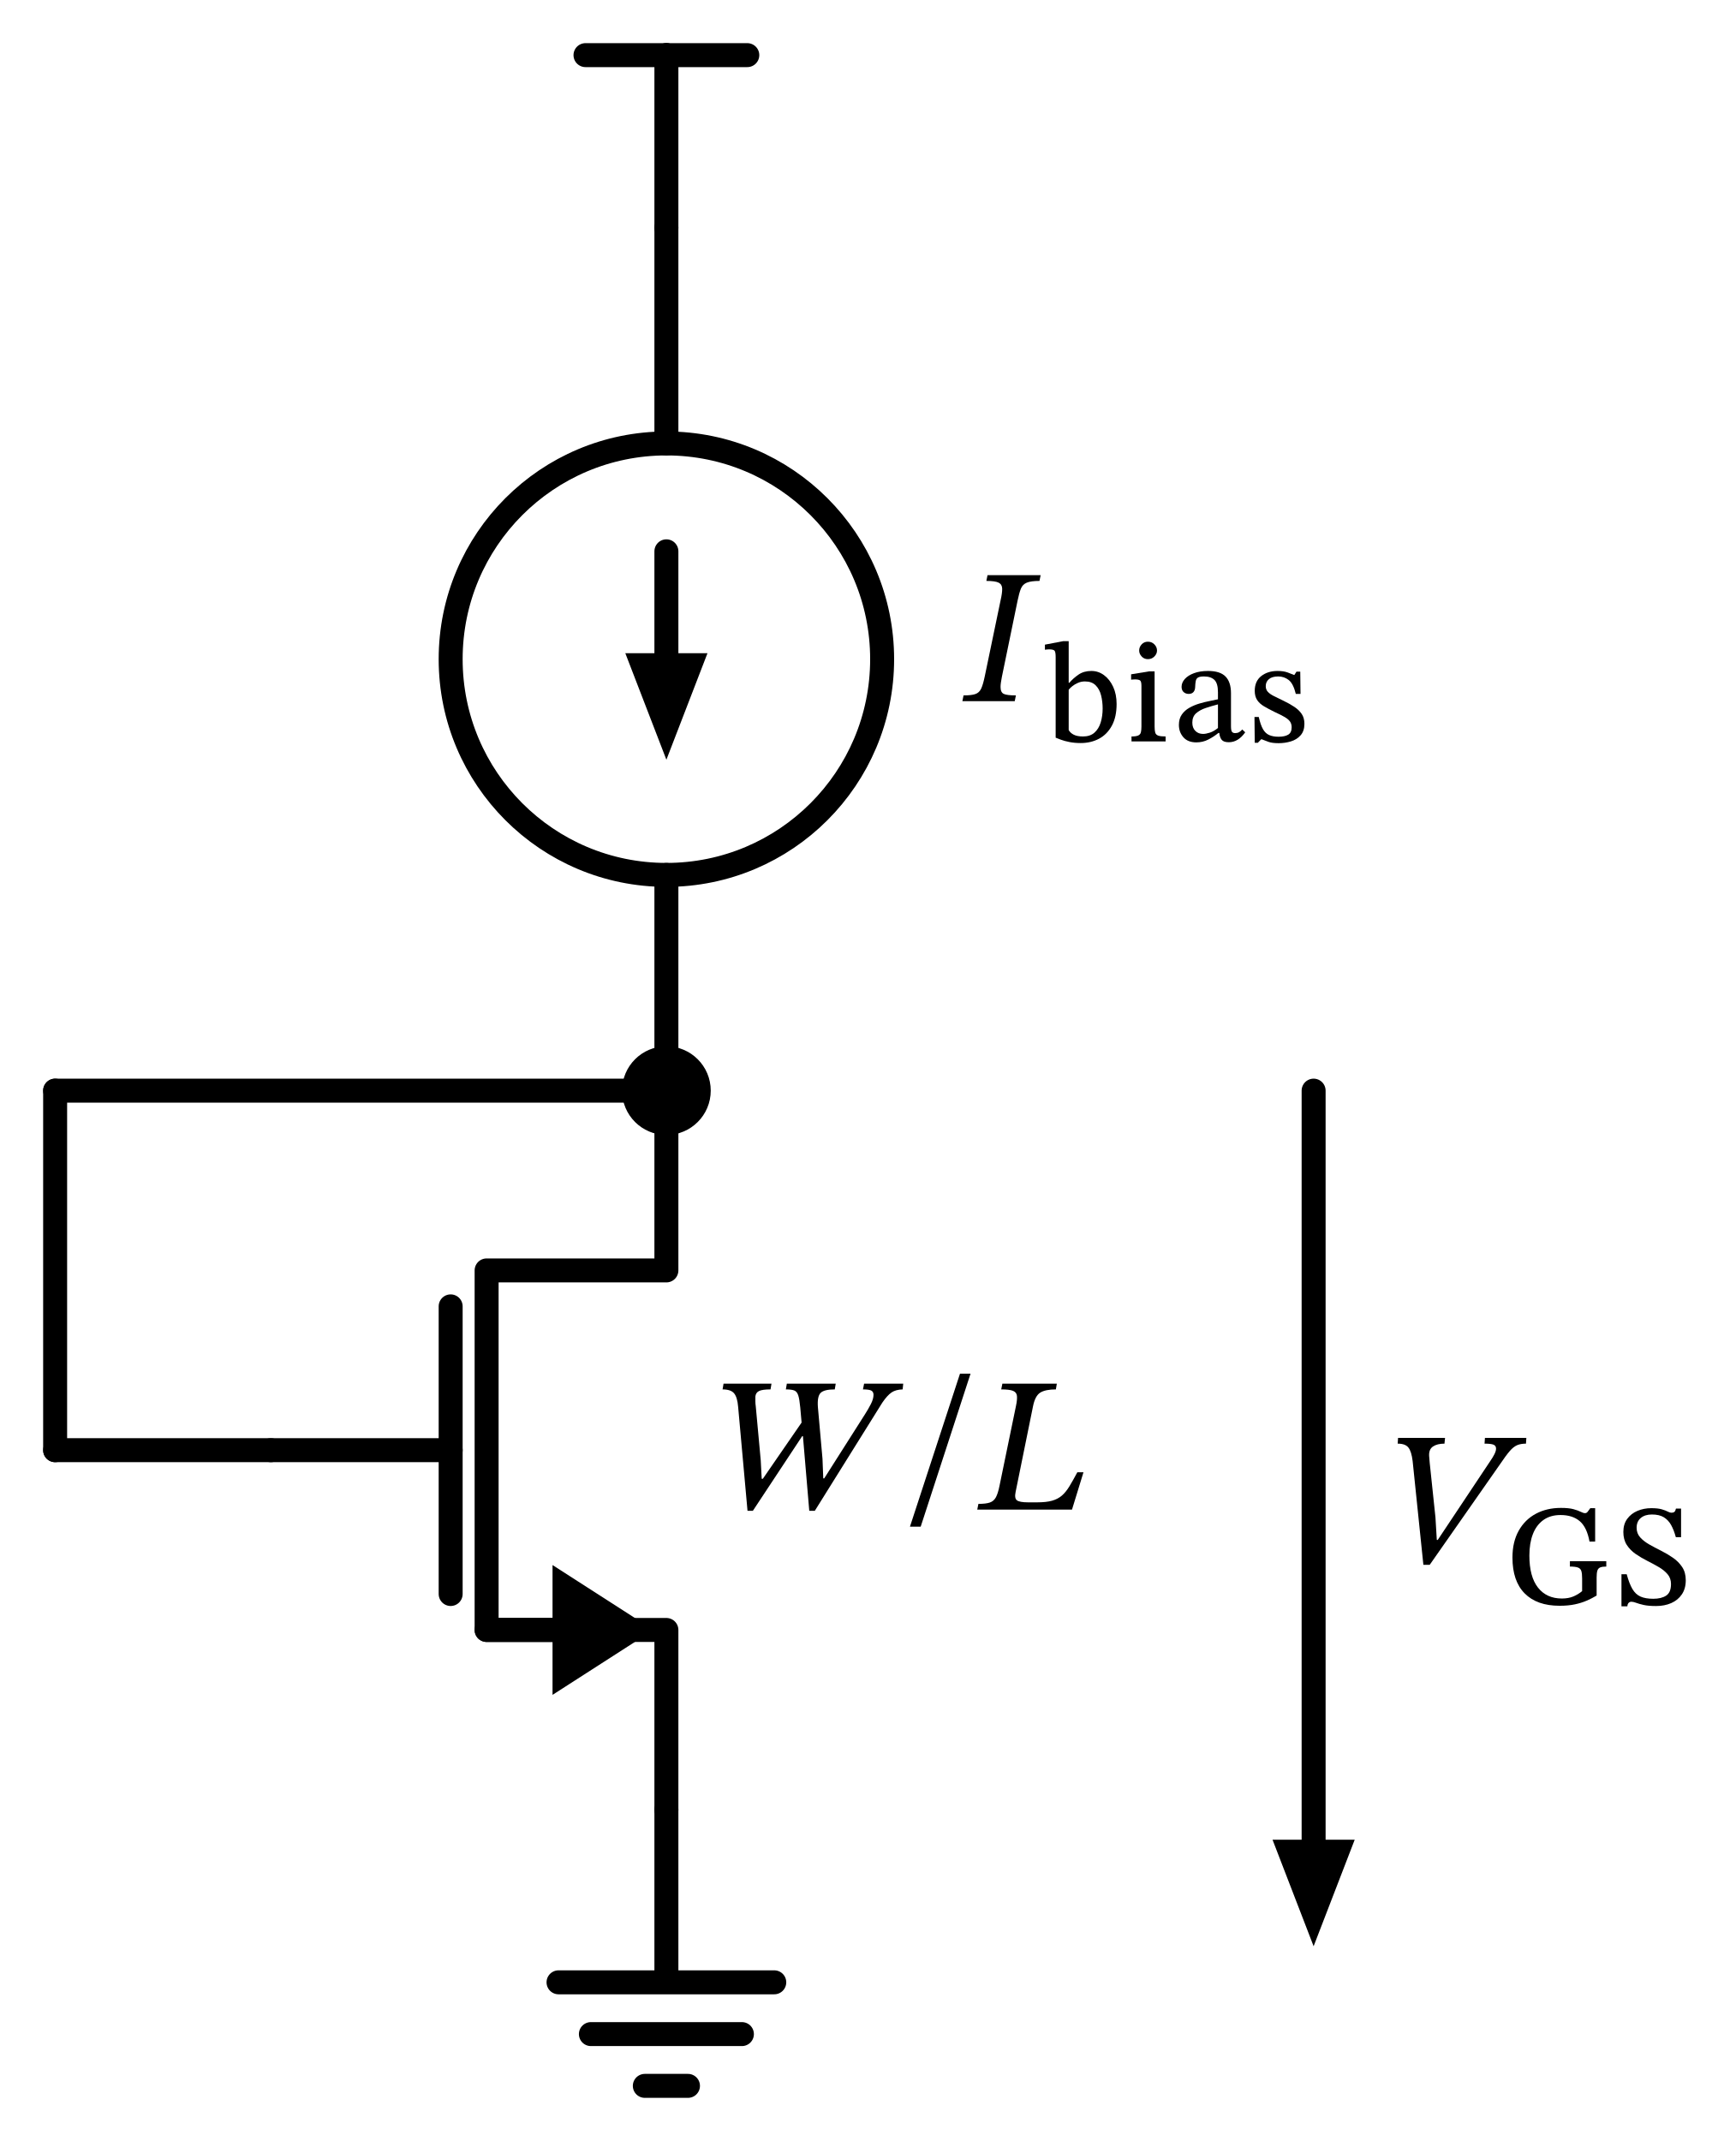
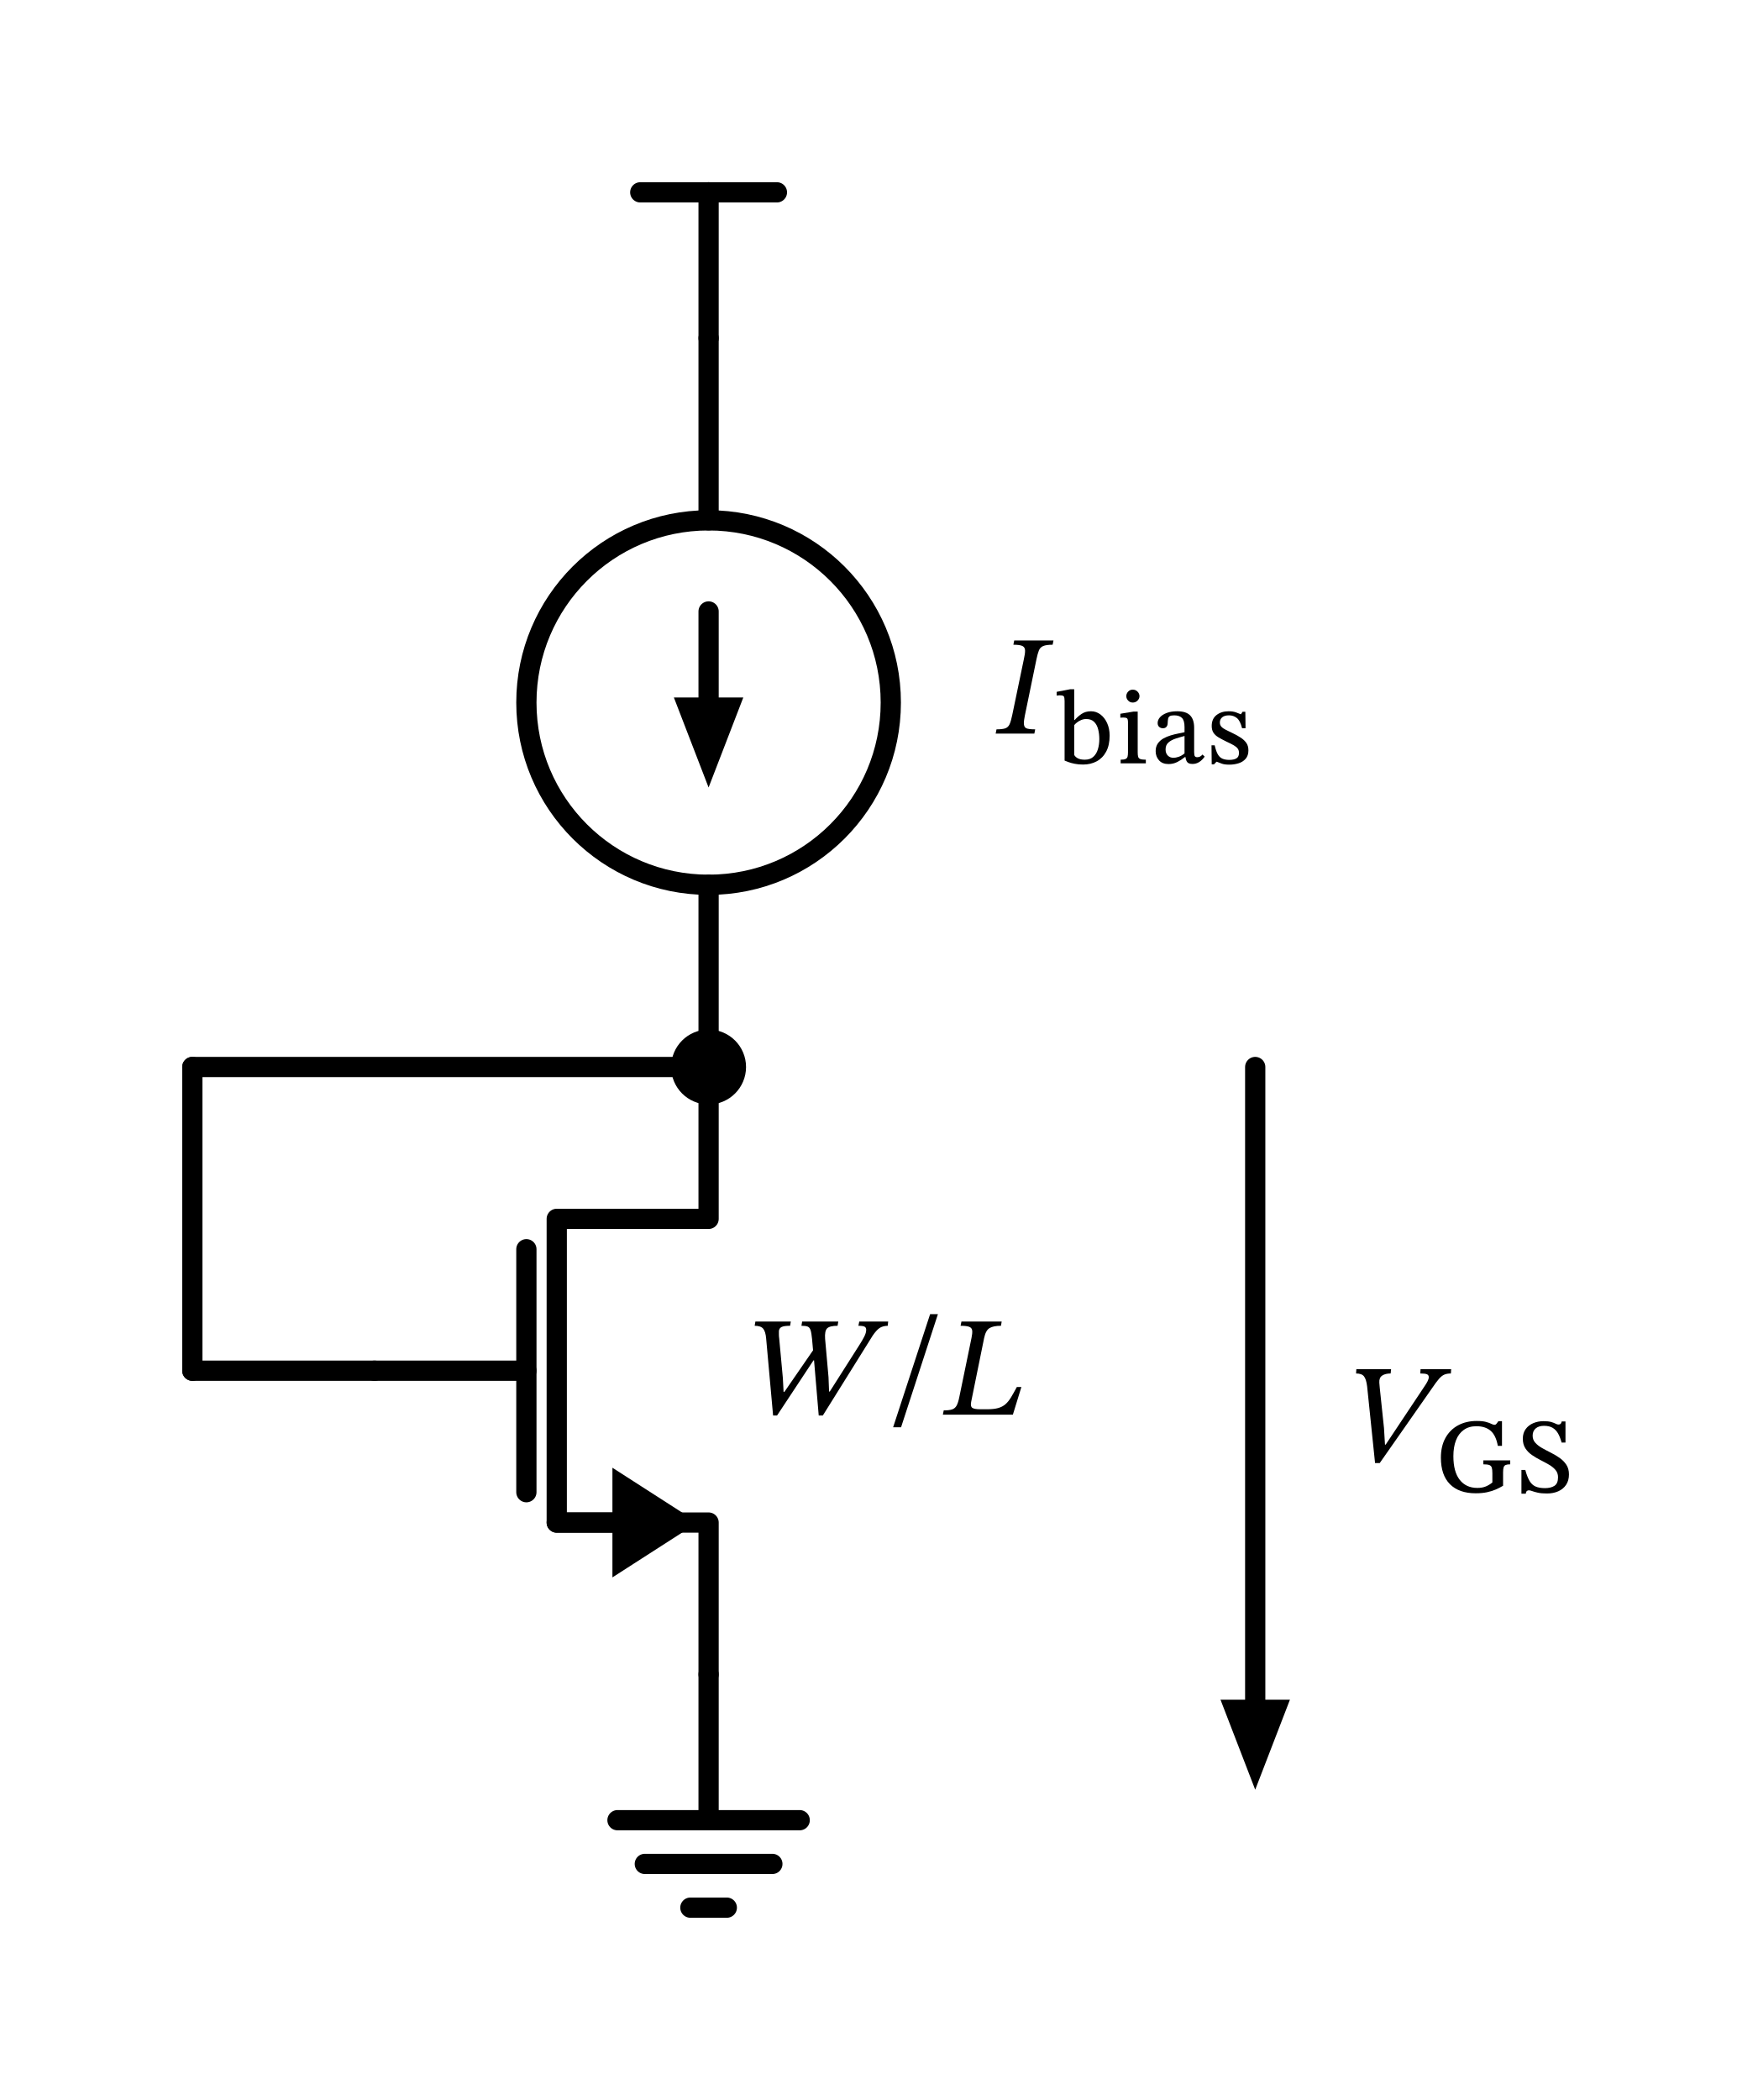
- <svg xmlns="http://www.w3.org/2000/svg" xml:lang="en" height="178.64pt" width="144.8pt" viewBox="-55.6 -19.0 144.8 178.64">
+ <svg xmlns="http://www.w3.org/2000/svg" xml:lang="en" height="207.44pt" width="173.6pt" viewBox="-70.0 -33.4 173.6 207.44">
  <circle cx="-6.613092715395707e-15" cy="36.0" r="18.0" style="stroke:black;fill:none;stroke-width:2.0;stroke-dasharray:-;" />
  <path d="M 0.0,-0.0 L 0.0,-14.4" style="stroke:black;fill:none;stroke-width:2.0;stroke-dasharray:-;stroke-linecap:round;stroke-linejoin:round;" />
  <path d="M 0.0,-14.4 L -6.75,-14.4" style="stroke:black;fill:none;stroke-width:2.0;stroke-dasharray:-;stroke-linecap:round;stroke-linejoin:round;" />
  <path d="M 0.0,-14.4 L 6.75,-14.4" style="stroke:black;fill:none;stroke-width:2.0;stroke-dasharray:-;stroke-linecap:round;stroke-linejoin:round;" />
  <path d="M 0.0,-0.0 L -3.3065463576978533e-15,18.0 L -3.3065463576978533e-15,18.0 M -9.919639073093561e-15,54.0 L -9.919639073093561e-15,54.0 L -1.3226185430791413e-14,72.0" style="stroke:black;fill:none;stroke-width:2.0;stroke-dasharray:-;stroke-linecap:round;stroke-linejoin:round;" />
  <path d="M -4.9598195365467806e-15,27.0 L -6.819055509535661e-15,36.0" style="stroke:black;fill:none;stroke-width:2.0;stroke-dasharray:-;stroke-linecap:round;stroke-linejoin:round;" />
  <path d="M -7.944741364309306e-15 43.0 L -2.7 36.0 L 2.7 36.0 Z" style="stroke:black;fill:black;stroke-linecap:butt;stroke-linejoin:miter;" />
  <path d="M -1.3226185430791413e-14,132.0 L -1.3226185430791413e-14,117.0 L -15,117.0 L -15,87.0 L -1.3226185430791413e-14,87.0 L -1.3226185430791413e-14,72.0" style="stroke:black;fill:none;stroke-width:2.0;stroke-dasharray:-;stroke-linecap:round;stroke-linejoin:round;" />
  <path d="M -9,117.0 L -15,117.0" style="stroke:black;fill:none;stroke-width:2.0;stroke-dasharray:-;stroke-linecap:round;stroke-linejoin:round;" />
  <path d="M -2 117.0 L -9 121.5 L -9 112.5 Z" style="stroke:black;fill:black;stroke-linecap:butt;stroke-linejoin:miter;" />
  <path d="M -18,114 L -18,90.0" style="stroke:black;fill:none;stroke-width:2.0;stroke-dasharray:-;stroke-linecap:round;stroke-linejoin:round;" />
  <path d="M -33,102 L -18,102" style="stroke:black;fill:none;stroke-width:2.0;stroke-dasharray:-;stroke-linecap:round;stroke-linejoin:round;" />
  <path d="M -1.3226185430791413e-14,132.0 L -1.3226185430791413e-14,146.4 L -9,146.4 L 9,146.4 M -6.3,150.72 L 6.3,150.72 M -1.8,155.04 L 1.8,155.04" style="stroke:black;fill:none;stroke-width:2.0;stroke-dasharray:-;stroke-linecap:round;stroke-linejoin:round;" />
  <path d="M -33,102 L -42,102 L -51,102" style="stroke:black;fill:none;stroke-width:2.0;stroke-dasharray:-;stroke-linecap:round;stroke-linejoin:round;" />
  <path d="M -51,102 L -51,87.0 L -51,72.0" style="stroke:black;fill:none;stroke-width:2.0;stroke-dasharray:-;stroke-linecap:round;stroke-linejoin:round;" />
  <path d="M -51,72.0 L -25.5,72.0 L -1.5987211554602254e-14,72.0" style="stroke:black;fill:none;stroke-width:2.0;stroke-dasharray:-;stroke-linecap:round;stroke-linejoin:round;" />
  <path d="M 54,72.0 L 54,108.0 L 54,135.0" style="stroke:black;fill:none;stroke-width:2.0;stroke-dasharray:-;stroke-linecap:round;stroke-linejoin:round;" />
  <path d="M 54 142.0 L 51.3 135.0 L 56.7 135.0 Z" style="stroke:black;fill:black;stroke-linecap:butt;stroke-linejoin:miter;" />
  <g>
    <g>
      <g>
-         <path d="M 26.568 37.407 L 26.568 37.407 L 27.88 31.103 Q 28.024 30.479 28.016 30.119 Q 28.008 29.759 27.72 29.615 Q 27.432 29.471 26.696 29.471 L 26.792 28.991 L 31.224 28.991 L 31.128 29.471 Q 30.424 29.471 30.072 29.615 Q 29.72 29.759 29.576 30.119 Q 29.432 30.479 29.304 31.103 L 27.992 37.471 Q 27.944 37.727 27.912 37.935 Q 27.88 38.143 27.88 38.319 Q 27.88 38.767 28.144 38.895 Q 28.408 39.023 29.16 39.023 L 29.064 39.503 L 24.696 39.503 L 24.792 39.023 Q 25.448 39.023 25.776 38.911 Q 26.104 38.799 26.264 38.455 Q 26.424 38.111 26.568 37.407 Z " fill="black" />
-         <path d="M 33.565 34.497 L 33.565 34.497 L 33.565 37.969 L 33.621 37.969 Q 33.946 37.588 34.388 37.286 Q 34.83 36.983 35.458 36.983 Q 36.04 36.983 36.516 37.336 Q 36.992 37.689 37.278 38.31 Q 37.563 38.932 37.563 39.738 Q 37.563 40.814 37.171 41.542 Q 36.779 42.27 36.102 42.634 Q 35.424 42.998 34.562 42.998 Q 34.058 42.998 33.632 42.914 Q 33.206 42.83 32.91 42.718 Q 32.613 42.606 32.478 42.55 L 32.478 35.83 Q 32.478 35.415 32.389 35.298 Q 32.299 35.18 31.918 35.18 Q 31.795 35.18 31.689 35.197 Q 31.582 35.214 31.582 35.214 L 31.582 34.788 L 33.106 34.497 Z M 33.565 38.551 L 33.565 38.551 L 33.565 41.911 Q 33.699 42.158 33.99 42.303 Q 34.282 42.449 34.763 42.449 Q 35.357 42.449 35.715 42.13 Q 36.074 41.81 36.236 41.278 Q 36.398 40.746 36.398 40.119 Q 36.398 39.548 36.27 39.027 Q 36.141 38.506 35.816 38.182 Q 35.491 37.857 34.92 37.857 Q 34.618 37.857 34.343 37.974 Q 34.069 38.092 33.867 38.254 Q 33.666 38.417 33.565 38.551 Z " fill="black" />
-         <path d="M 41.651 42.449 L 41.651 42.449 L 41.651 42.863 L 38.806 42.863 L 38.806 42.449 Q 39.198 42.449 39.372 42.365 Q 39.546 42.281 39.59 42.096 Q 39.635 41.911 39.635 41.609 L 39.635 38.226 Q 39.635 37.846 39.512 37.767 Q 39.389 37.689 39.098 37.689 Q 38.952 37.689 38.862 37.7 Q 38.773 37.711 38.773 37.711 L 38.773 37.263 L 40.274 37.017 L 40.733 37.017 L 40.733 41.609 Q 40.733 41.934 40.783 42.118 Q 40.834 42.303 41.03 42.376 Q 41.226 42.449 41.651 42.449 Z M 40.173 34.542 L 40.173 34.542 Q 40.498 34.542 40.716 34.766 Q 40.934 34.99 40.934 35.281 Q 40.934 35.55 40.716 35.774 Q 40.498 35.998 40.173 35.998 Q 39.859 35.998 39.652 35.774 Q 39.445 35.55 39.445 35.281 Q 39.445 34.99 39.652 34.766 Q 39.859 34.542 40.173 34.542 Z " fill="black" />
-         <path d="M 46.131 42.158 L 46.131 42.158 L 46.053 42.158 Q 45.672 42.471 45.213 42.706 Q 44.754 42.942 44.216 42.942 Q 43.51 42.942 43.135 42.516 Q 42.76 42.09 42.76 41.486 Q 42.76 40.97 43.001 40.623 Q 43.242 40.276 43.628 40.058 Q 44.014 39.839 44.462 39.705 Q 44.91 39.57 45.325 39.492 Q 45.739 39.414 46.019 39.346 L 46.019 38.764 Q 46.019 38.014 45.722 37.728 Q 45.426 37.442 44.854 37.442 Q 44.507 37.442 44.356 37.532 Q 44.205 37.622 44.166 37.823 Q 44.126 38.025 44.115 38.35 Q 44.104 38.596 43.97 38.747 Q 43.835 38.898 43.578 38.898 Q 43.331 38.898 43.158 38.747 Q 42.984 38.596 42.984 38.305 Q 42.984 37.958 43.253 37.655 Q 43.522 37.353 44.02 37.168 Q 44.518 36.983 45.19 36.983 Q 46.198 36.983 46.652 37.448 Q 47.106 37.913 47.106 38.842 L 47.106 41.586 Q 47.106 41.956 47.19 42.062 Q 47.274 42.169 47.453 42.169 Q 47.643 42.169 47.783 42.09 Q 47.923 42.012 48.046 41.866 L 48.293 42.102 Q 47.71 42.93 46.926 42.93 Q 46.49 42.93 46.327 42.723 Q 46.165 42.516 46.131 42.158 Z M 46.019 41.743 L 46.019 41.743 L 46.019 39.772 Q 45.504 39.906 45.011 40.069 Q 44.518 40.231 44.199 40.511 Q 43.88 40.791 43.88 41.295 Q 43.88 41.732 44.132 41.984 Q 44.384 42.236 44.776 42.236 Q 45.011 42.236 45.342 42.13 Q 45.672 42.023 46.019 41.743 Z " fill="black" />
-         <path d="M 49.066 40.825 L 49.066 40.825 L 49.424 40.825 Q 49.57 41.474 49.771 41.833 Q 49.973 42.191 50.292 42.331 Q 50.611 42.471 51.07 42.471 Q 51.597 42.471 51.882 42.298 Q 52.168 42.124 52.168 41.687 Q 52.168 41.396 52.028 41.2 Q 51.888 41.004 51.58 40.825 Q 51.272 40.646 50.757 40.41 Q 50.23 40.153 49.855 39.929 Q 49.48 39.705 49.284 39.402 Q 49.088 39.1 49.088 38.641 Q 49.088 37.834 49.631 37.409 Q 50.174 36.983 50.992 36.983 Q 51.485 36.983 51.826 37.106 Q 52.168 37.23 52.37 37.319 L 52.392 37.319 L 52.571 37.039 L 52.885 37.039 L 52.907 38.898 L 52.515 38.898 Q 52.302 38.036 51.922 37.739 Q 51.541 37.442 51.048 37.442 Q 50.533 37.442 50.27 37.666 Q 50.006 37.89 50.006 38.249 Q 50.006 38.54 50.186 38.73 Q 50.365 38.921 50.695 39.083 Q 51.026 39.246 51.485 39.47 Q 52 39.716 52.392 39.979 Q 52.784 40.242 53.008 40.573 Q 53.232 40.903 53.232 41.396 Q 53.232 41.99 52.918 42.348 Q 52.605 42.706 52.112 42.858 Q 51.619 43.009 51.082 43.009 Q 50.533 43.009 50.23 42.897 Q 49.928 42.785 49.67 42.684 L 49.626 42.684 L 49.346 42.975 L 49.088 42.975 Z " fill="black" />
+         <path d="M 29.997 37.231 L 29.997 37.231 L 31.145 31.715 Q 31.271 31.169 31.264 30.854 Q 31.257 30.539 31.005 30.413 Q 30.753 30.287 30.109 30.287 L 30.193 29.867 L 34.071 29.867 L 33.987 30.287 Q 33.371 30.287 33.063 30.413 Q 32.755 30.539 32.629 30.854 Q 32.503 31.169 32.391 31.715 L 31.243 37.287 Q 31.201 37.511 31.173 37.693 Q 31.145 37.875 31.145 38.029 Q 31.145 38.421 31.376 38.533 Q 31.607 38.645 32.265 38.645 L 32.181 39.065 L 28.359 39.065 L 28.443 38.645 Q 29.017 38.645 29.304 38.547 Q 29.591 38.449 29.731 38.148 Q 29.871 37.847 29.997 37.231 Z " fill="black" />
+         <path d="M 36.119 34.685 L 36.119 34.685 L 36.119 37.723 L 36.168 37.723 Q 36.452 37.39 36.84 37.125 Q 37.227 36.86 37.775 36.86 Q 38.285 36.86 38.701 37.169 Q 39.118 37.478 39.368 38.022 Q 39.618 38.566 39.618 39.271 Q 39.618 40.212 39.275 40.849 Q 38.932 41.486 38.339 41.804 Q 37.746 42.123 36.991 42.123 Q 36.55 42.123 36.178 42.049 Q 35.806 41.976 35.546 41.878 Q 35.286 41.78 35.169 41.731 L 35.169 35.851 Q 35.169 35.488 35.09 35.385 Q 35.012 35.283 34.679 35.283 Q 34.571 35.283 34.478 35.297 Q 34.385 35.312 34.385 35.312 L 34.385 34.94 L 35.717 34.685 Z M 36.119 38.232 L 36.119 38.232 L 36.119 41.172 Q 36.237 41.388 36.492 41.515 Q 36.746 41.643 37.168 41.643 Q 37.687 41.643 38.001 41.363 Q 38.314 41.084 38.456 40.619 Q 38.599 40.153 38.599 39.604 Q 38.599 39.105 38.486 38.649 Q 38.373 38.193 38.089 37.909 Q 37.805 37.625 37.305 37.625 Q 37.04 37.625 36.8 37.728 Q 36.56 37.831 36.384 37.973 Q 36.207 38.115 36.119 38.232 Z " fill="black" />
+         <path d="M 43.195 41.643 L 43.195 41.643 L 43.195 42.005 L 40.706 42.005 L 40.706 41.643 Q 41.049 41.643 41.2 41.569 Q 41.352 41.496 41.392 41.334 Q 41.431 41.172 41.431 40.908 L 41.431 37.948 Q 41.431 37.615 41.323 37.546 Q 41.215 37.478 40.96 37.478 Q 40.833 37.478 40.755 37.488 Q 40.676 37.497 40.676 37.497 L 40.676 37.105 L 41.989 36.89 L 42.391 36.89 L 42.391 40.908 Q 42.391 41.192 42.435 41.354 Q 42.479 41.515 42.651 41.579 Q 42.822 41.643 43.195 41.643 Z M 41.901 34.724 L 41.901 34.724 Q 42.185 34.724 42.376 34.92 Q 42.568 35.116 42.568 35.371 Q 42.568 35.606 42.376 35.802 Q 42.185 35.998 41.901 35.998 Q 41.627 35.998 41.445 35.802 Q 41.264 35.606 41.264 35.371 Q 41.264 35.116 41.445 34.92 Q 41.627 34.724 41.901 34.724 Z " fill="black" />
+         <path d="M 47.115 41.388 L 47.115 41.388 L 47.046 41.388 Q 46.713 41.662 46.311 41.868 Q 45.909 42.074 45.439 42.074 Q 44.822 42.074 44.493 41.702 Q 44.165 41.329 44.165 40.8 Q 44.165 40.349 44.376 40.045 Q 44.586 39.742 44.924 39.55 Q 45.263 39.359 45.655 39.242 Q 46.047 39.124 46.409 39.056 Q 46.772 38.987 47.017 38.928 L 47.017 38.419 Q 47.017 37.762 46.757 37.512 Q 46.497 37.262 45.998 37.262 Q 45.694 37.262 45.561 37.341 Q 45.429 37.419 45.395 37.595 Q 45.361 37.772 45.351 38.056 Q 45.341 38.272 45.223 38.404 Q 45.106 38.536 44.88 38.536 Q 44.665 38.536 44.513 38.404 Q 44.361 38.272 44.361 38.017 Q 44.361 37.713 44.596 37.448 Q 44.831 37.184 45.267 37.022 Q 45.704 36.86 46.292 36.86 Q 47.174 36.86 47.57 37.267 Q 47.967 37.674 47.967 38.487 L 47.967 40.888 Q 47.967 41.212 48.041 41.305 Q 48.114 41.398 48.271 41.398 Q 48.438 41.398 48.56 41.329 Q 48.683 41.261 48.791 41.133 L 49.006 41.339 Q 48.497 42.064 47.811 42.064 Q 47.428 42.064 47.286 41.883 Q 47.144 41.702 47.115 41.388 Z M 47.017 41.025 L 47.017 41.025 L 47.017 39.301 Q 46.566 39.418 46.135 39.56 Q 45.704 39.702 45.424 39.947 Q 45.145 40.192 45.145 40.633 Q 45.145 41.016 45.365 41.236 Q 45.586 41.457 45.929 41.457 Q 46.135 41.457 46.424 41.363 Q 46.713 41.27 47.017 41.025 Z " fill="black" />
+         <path d="M 49.682 40.222 L 49.682 40.222 L 49.996 40.222 Q 50.123 40.79 50.3 41.104 Q 50.476 41.417 50.755 41.54 Q 51.035 41.662 51.437 41.662 Q 51.897 41.662 52.147 41.51 Q 52.397 41.359 52.397 40.976 Q 52.397 40.722 52.274 40.55 Q 52.152 40.379 51.882 40.222 Q 51.613 40.065 51.162 39.859 Q 50.702 39.634 50.373 39.438 Q 50.045 39.242 49.873 38.977 Q 49.702 38.713 49.702 38.311 Q 49.702 37.605 50.177 37.233 Q 50.653 36.86 51.368 36.86 Q 51.799 36.86 52.098 36.968 Q 52.397 37.076 52.573 37.154 L 52.593 37.154 L 52.75 36.909 L 53.024 36.909 L 53.044 38.536 L 52.701 38.536 Q 52.515 37.782 52.181 37.522 Q 51.848 37.262 51.417 37.262 Q 50.966 37.262 50.736 37.458 Q 50.506 37.654 50.506 37.968 Q 50.506 38.223 50.662 38.389 Q 50.819 38.556 51.108 38.698 Q 51.397 38.84 51.799 39.036 Q 52.25 39.252 52.593 39.482 Q 52.936 39.712 53.132 40.001 Q 53.328 40.29 53.328 40.722 Q 53.328 41.241 53.054 41.555 Q 52.779 41.868 52.348 42 Q 51.917 42.133 51.446 42.133 Q 50.966 42.133 50.702 42.035 Q 50.437 41.937 50.212 41.849 L 50.172 41.849 L 49.927 42.103 L 49.702 42.103 Z " fill="black" />
      </g>
    </g>
  </g>
  <g>
    <g>
      <g>
-         <path d="M 19.76 96.448 L 19.76 96.448 L 19.712 96.928 Q 19.136 96.944 18.784 97.184 Q 18.432 97.424 18.016 98.032 L 12.384 107.056 L 11.92 107.056 L 11.392 100.832 L 11.328 100.832 L 7.216 107.056 L 6.768 107.056 L 5.984 98.368 Q 5.92 97.584 5.648 97.256 Q 5.376 96.928 4.688 96.928 L 4.768 96.448 L 8.768 96.448 L 8.688 96.928 Q 8 96.928 7.728 97.064 Q 7.456 97.2 7.424 97.52 Q 7.424 97.552 7.424 97.616 Q 7.424 97.744 7.424 97.928 Q 7.424 98.112 7.456 98.336 L 7.872 102.848 L 7.952 104.384 L 8.048 104.384 L 11.28 99.696 L 11.168 98.432 Q 11.104 97.744 11 97.424 Q 10.896 97.104 10.664 97.016 Q 10.432 96.928 9.968 96.928 L 10.048 96.448 L 14.128 96.448 L 14.048 96.928 Q 13.168 96.928 12.872 97.216 Q 12.576 97.504 12.64 98.4 L 13.024 102.72 L 13.088 104.352 L 13.168 104.352 L 16.576 98.992 Q 16.832 98.592 17.056 98.16 Q 17.28 97.728 17.28 97.376 Q 17.28 97.136 17.104 97.032 Q 16.928 96.928 16.4 96.928 L 16.496 96.448 Z " fill="black" />
-         <path d="M 25.376 95.616 L 25.376 95.616 L 21.216 108.384 L 20.32 108.384 L 24.496 95.616 Z " fill="black" />
-         <path d="M 34.8 103.84 L 34.8 103.84 L 33.84 106.96 L 25.936 106.96 L 26.032 106.48 Q 26.656 106.48 26.984 106.368 Q 27.312 106.256 27.488 105.936 Q 27.664 105.616 27.792 104.976 L 29.168 98.304 Q 29.28 97.776 29.248 97.472 Q 29.216 97.168 28.92 97.048 Q 28.624 96.928 27.936 96.928 L 28.032 96.448 L 32.576 96.448 L 32.496 96.928 Q 31.632 96.928 31.2 97.192 Q 30.768 97.456 30.592 98.32 L 29.136 105.488 Q 29.024 106.016 29.248 106.184 Q 29.472 106.352 30.176 106.352 L 30.928 106.352 Q 31.696 106.352 32.176 106.216 Q 32.656 106.08 32.992 105.792 Q 33.328 105.504 33.624 105.016 Q 33.92 104.528 34.288 103.84 Z " fill="black" />
+         <path d="M 17.74 97.142 L 17.74 97.142 L 17.698 97.562 Q 17.194 97.576 16.886 97.786 Q 16.578 97.996 16.214 98.528 L 11.286 106.424 L 10.88 106.424 L 10.418 100.978 L 10.362 100.978 L 6.764 106.424 L 6.372 106.424 L 5.686 98.822 Q 5.63 98.136 5.392 97.849 Q 5.154 97.562 4.552 97.562 L 4.622 97.142 L 8.122 97.142 L 8.052 97.562 Q 7.45 97.562 7.212 97.681 Q 6.974 97.8 6.946 98.08 Q 6.946 98.108 6.946 98.164 Q 6.946 98.276 6.946 98.437 Q 6.946 98.598 6.974 98.794 L 7.338 102.742 L 7.408 104.086 L 7.492 104.086 L 10.32 99.984 L 10.222 98.878 Q 10.166 98.276 10.075 97.996 Q 9.984 97.716 9.781 97.639 Q 9.578 97.562 9.172 97.562 L 9.242 97.142 L 12.812 97.142 L 12.742 97.562 Q 11.972 97.562 11.713 97.814 Q 11.454 98.066 11.51 98.85 L 11.846 102.63 L 11.902 104.058 L 11.972 104.058 L 14.954 99.368 Q 15.178 99.018 15.374 98.64 Q 15.57 98.262 15.57 97.954 Q 15.57 97.744 15.416 97.653 Q 15.262 97.562 14.8 97.562 L 14.884 97.142 Z " fill="black" />
+         <path d="M 22.654 96.414 L 22.654 96.414 L 19.014 107.586 L 18.23 107.586 L 21.884 96.414 Z " fill="black" />
+         <path d="M 30.9 103.61 L 30.9 103.61 L 30.06 106.34 L 23.144 106.34 L 23.228 105.92 Q 23.774 105.92 24.061 105.822 Q 24.348 105.724 24.502 105.444 Q 24.656 105.164 24.768 104.604 L 25.972 98.766 Q 26.07 98.304 26.042 98.038 Q 26.014 97.772 25.755 97.667 Q 25.496 97.562 24.894 97.562 L 24.978 97.142 L 28.954 97.142 L 28.884 97.562 Q 28.128 97.562 27.75 97.793 Q 27.372 98.024 27.218 98.78 L 25.944 105.052 Q 25.846 105.514 26.042 105.661 Q 26.238 105.808 26.854 105.808 L 27.512 105.808 Q 28.184 105.808 28.604 105.689 Q 29.024 105.57 29.318 105.318 Q 29.612 105.066 29.871 104.639 Q 30.13 104.212 30.452 103.61 Z " fill="black" />
      </g>
    </g>
  </g>
  <g>
    <g>
      <g>
-         <path d="M 64.358 109.486 L 64.358 109.486 L 68.726 102.926 Q 68.95 102.606 69.086 102.334 Q 69.222 102.062 69.222 101.87 Q 69.222 101.63 69.014 101.542 Q 68.806 101.454 68.262 101.454 L 68.294 100.974 L 71.75 100.974 L 71.718 101.454 Q 71.286 101.454 70.982 101.582 Q 70.678 101.71 70.366 102.07 Q 70.054 102.43 69.558 103.166 L 63.686 111.566 L 63.158 111.566 L 62.262 102.91 Q 62.166 102.11 61.91 101.782 Q 61.654 101.454 61.014 101.454 L 61.046 100.974 L 64.966 100.974 L 64.918 101.454 Q 64.31 101.454 63.958 101.694 Q 63.606 101.934 63.638 102.478 Q 63.638 102.558 63.662 102.766 Q 63.686 102.974 63.686 103.054 L 64.166 107.614 L 64.278 109.486 Z " fill="black" />
-         <path d="M 78.419 111.262 L 78.419 111.262 L 78.419 111.71 Q 78.083 111.71 77.91 111.783 Q 77.736 111.856 77.674 112.052 Q 77.613 112.248 77.613 112.629 L 77.613 114.13 Q 77.221 114.365 76.784 114.555 Q 76.347 114.746 75.798 114.863 Q 75.25 114.981 74.522 114.981 Q 72.629 114.981 71.61 113.95 Q 70.59 112.92 70.59 110.96 Q 70.59 109.65 71.111 108.72 Q 71.632 107.79 72.545 107.303 Q 73.458 106.816 74.634 106.816 Q 75.294 106.816 75.681 106.922 Q 76.067 107.029 76.286 107.141 Q 76.504 107.253 76.65 107.253 Q 76.773 107.253 76.857 107.146 Q 76.941 107.04 77.086 106.838 L 77.49 106.838 L 77.49 109.627 L 77.019 109.627 Q 76.806 108.44 76.207 107.925 Q 75.608 107.41 74.6 107.41 Q 73.749 107.41 73.166 107.83 Q 72.584 108.25 72.293 109.006 Q 72.002 109.762 72.002 110.792 Q 72.002 112.55 72.718 113.463 Q 73.435 114.376 74.712 114.376 Q 75.261 114.376 75.664 114.208 Q 76.067 114.04 76.403 113.76 L 76.403 112.707 Q 76.403 112.293 76.336 112.08 Q 76.269 111.867 76.05 111.789 Q 75.832 111.71 75.384 111.71 L 75.384 111.262 Z " fill="black" />
-         <path d="M 84.658 109.258 L 84.658 109.258 L 84.221 109.258 Q 84.064 108.675 83.834 108.255 Q 83.605 107.835 83.224 107.6 Q 82.843 107.365 82.227 107.365 Q 81.645 107.365 81.298 107.656 Q 80.95 107.947 80.95 108.474 Q 80.95 108.944 81.247 109.274 Q 81.544 109.605 82.009 109.868 Q 82.474 110.131 83 110.394 Q 83.526 110.658 83.991 110.982 Q 84.456 111.307 84.753 111.755 Q 85.05 112.203 85.05 112.853 Q 85.05 113.547 84.725 114.029 Q 84.4 114.51 83.84 114.757 Q 83.28 115.003 82.574 115.003 Q 81.936 115.003 81.538 114.914 Q 81.141 114.824 80.906 114.734 Q 80.67 114.645 80.514 114.645 Q 80.379 114.645 80.284 114.74 Q 80.189 114.835 80.178 115.026 L 79.685 115.026 L 79.685 112.349 L 80.122 112.349 Q 80.334 113.133 80.598 113.581 Q 80.861 114.029 81.275 114.214 Q 81.69 114.398 82.339 114.398 Q 83.011 114.398 83.414 114.135 Q 83.818 113.872 83.818 113.166 Q 83.818 112.685 83.532 112.349 Q 83.246 112.013 82.793 111.75 Q 82.339 111.486 81.83 111.229 Q 81.32 110.971 80.866 110.658 Q 80.413 110.344 80.127 109.902 Q 79.842 109.459 79.842 108.821 Q 79.842 108.171 80.166 107.729 Q 80.491 107.286 81.023 107.062 Q 81.555 106.838 82.171 106.838 Q 82.731 106.838 83.05 106.934 Q 83.37 107.029 83.549 107.124 Q 83.728 107.219 83.851 107.219 Q 84.019 107.219 84.103 107.146 Q 84.187 107.074 84.232 106.872 L 84.658 106.872 Z " fill="black" />
+         <path d="M 66.889 109.301 L 66.889 109.301 L 70.711 103.561 Q 70.907 103.281 71.026 103.043 Q 71.145 102.805 71.145 102.637 Q 71.145 102.427 70.963 102.35 Q 70.781 102.273 70.305 102.273 L 70.333 101.853 L 73.357 101.853 L 73.329 102.273 Q 72.951 102.273 72.685 102.385 Q 72.419 102.497 72.146 102.812 Q 71.873 103.127 71.439 103.771 L 66.301 111.121 L 65.839 111.121 L 65.055 103.547 Q 64.971 102.847 64.747 102.56 Q 64.523 102.273 63.963 102.273 L 63.991 101.853 L 67.421 101.853 L 67.379 102.273 Q 66.847 102.273 66.539 102.483 Q 66.231 102.693 66.259 103.169 Q 66.259 103.239 66.28 103.421 Q 66.301 103.603 66.301 103.673 L 66.721 107.663 L 66.819 109.301 Z " fill="black" />
+         <path d="M 79.192 110.855 L 79.192 110.855 L 79.192 111.247 Q 78.898 111.247 78.746 111.31 Q 78.594 111.374 78.54 111.546 Q 78.486 111.717 78.486 112.05 L 78.486 113.363 Q 78.143 113.569 77.761 113.736 Q 77.379 113.902 76.899 114.005 Q 76.418 114.108 75.781 114.108 Q 74.125 114.108 73.233 113.207 Q 72.342 112.305 72.342 110.59 Q 72.342 109.443 72.797 108.63 Q 73.253 107.817 74.052 107.39 Q 74.85 106.964 75.879 106.964 Q 76.458 106.964 76.796 107.057 Q 77.134 107.15 77.325 107.248 Q 77.516 107.346 77.643 107.346 Q 77.751 107.346 77.825 107.253 Q 77.898 107.16 78.026 106.984 L 78.378 106.984 L 78.378 109.424 L 77.967 109.424 Q 77.781 108.385 77.256 107.934 Q 76.732 107.483 75.85 107.483 Q 75.105 107.483 74.596 107.851 Q 74.086 108.218 73.831 108.88 Q 73.576 109.541 73.576 110.443 Q 73.576 111.982 74.204 112.78 Q 74.831 113.579 75.948 113.579 Q 76.428 113.579 76.781 113.432 Q 77.134 113.285 77.428 113.04 L 77.428 112.119 Q 77.428 111.756 77.369 111.57 Q 77.31 111.384 77.119 111.315 Q 76.928 111.247 76.536 111.247 L 76.536 110.855 Z " fill="black" />
+         <path d="M 84.65 109.1 L 84.65 109.1 L 84.268 109.1 Q 84.131 108.591 83.93 108.223 Q 83.729 107.856 83.396 107.65 Q 83.063 107.444 82.524 107.444 Q 82.014 107.444 81.71 107.699 Q 81.407 107.954 81.407 108.414 Q 81.407 108.826 81.666 109.115 Q 81.926 109.404 82.333 109.635 Q 82.739 109.865 83.2 110.095 Q 83.661 110.325 84.067 110.61 Q 84.474 110.894 84.734 111.286 Q 84.993 111.678 84.993 112.246 Q 84.993 112.854 84.709 113.275 Q 84.425 113.697 83.935 113.912 Q 83.445 114.128 82.828 114.128 Q 82.269 114.128 81.921 114.049 Q 81.573 113.971 81.367 113.893 Q 81.162 113.814 81.024 113.814 Q 80.907 113.814 80.823 113.897 Q 80.74 113.981 80.73 114.147 L 80.299 114.147 L 80.299 111.805 L 80.681 111.805 Q 80.868 112.491 81.098 112.883 Q 81.328 113.275 81.691 113.437 Q 82.053 113.599 82.622 113.599 Q 83.21 113.599 83.563 113.368 Q 83.915 113.138 83.915 112.521 Q 83.915 112.099 83.665 111.805 Q 83.416 111.511 83.019 111.281 Q 82.622 111.051 82.176 110.825 Q 81.73 110.6 81.333 110.325 Q 80.936 110.051 80.686 109.664 Q 80.436 109.277 80.436 108.718 Q 80.436 108.15 80.721 107.763 Q 81.005 107.376 81.47 107.18 Q 81.936 106.984 82.475 106.984 Q 82.965 106.984 83.244 107.067 Q 83.523 107.15 83.68 107.234 Q 83.837 107.317 83.945 107.317 Q 84.092 107.317 84.165 107.253 Q 84.239 107.189 84.278 107.013 L 84.65 107.013 Z " fill="black" />
      </g>
    </g>
  </g>
  <circle cx="-1.3226185430791413e-14" cy="72.0" r="2.7" style="stroke:black;fill:black;stroke-width:2.0;stroke-dasharray:-;" />
</svg>
